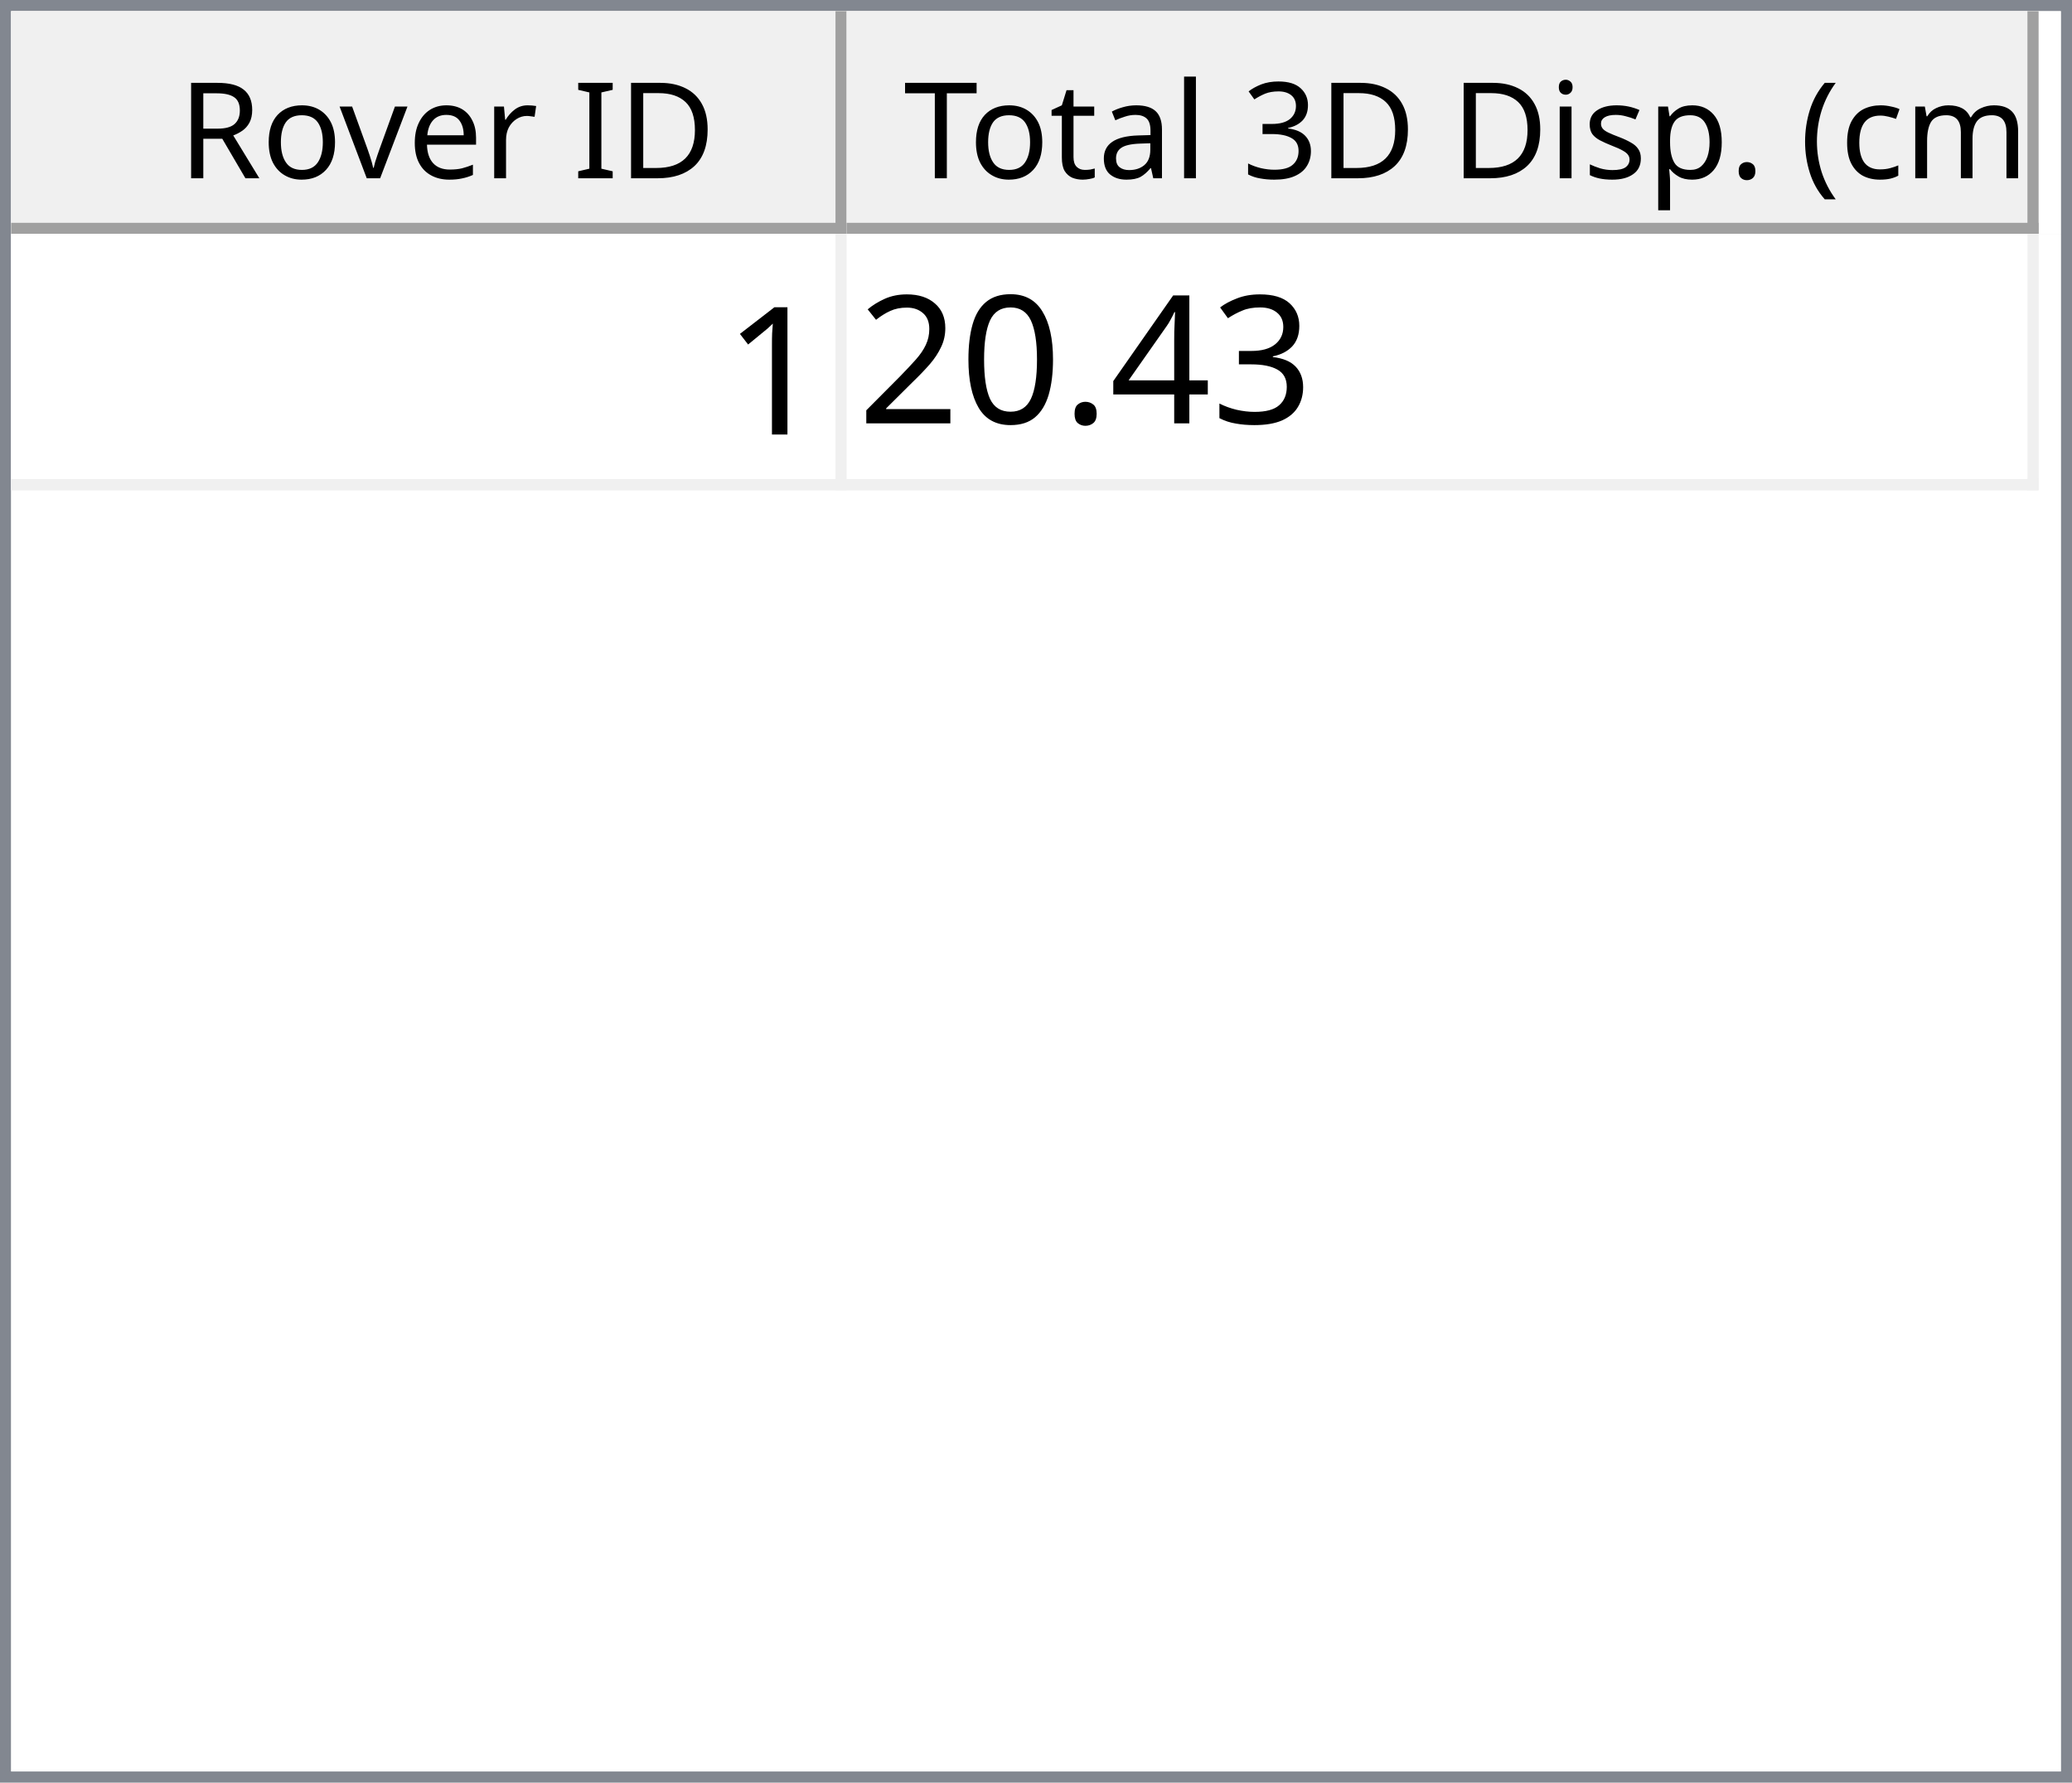
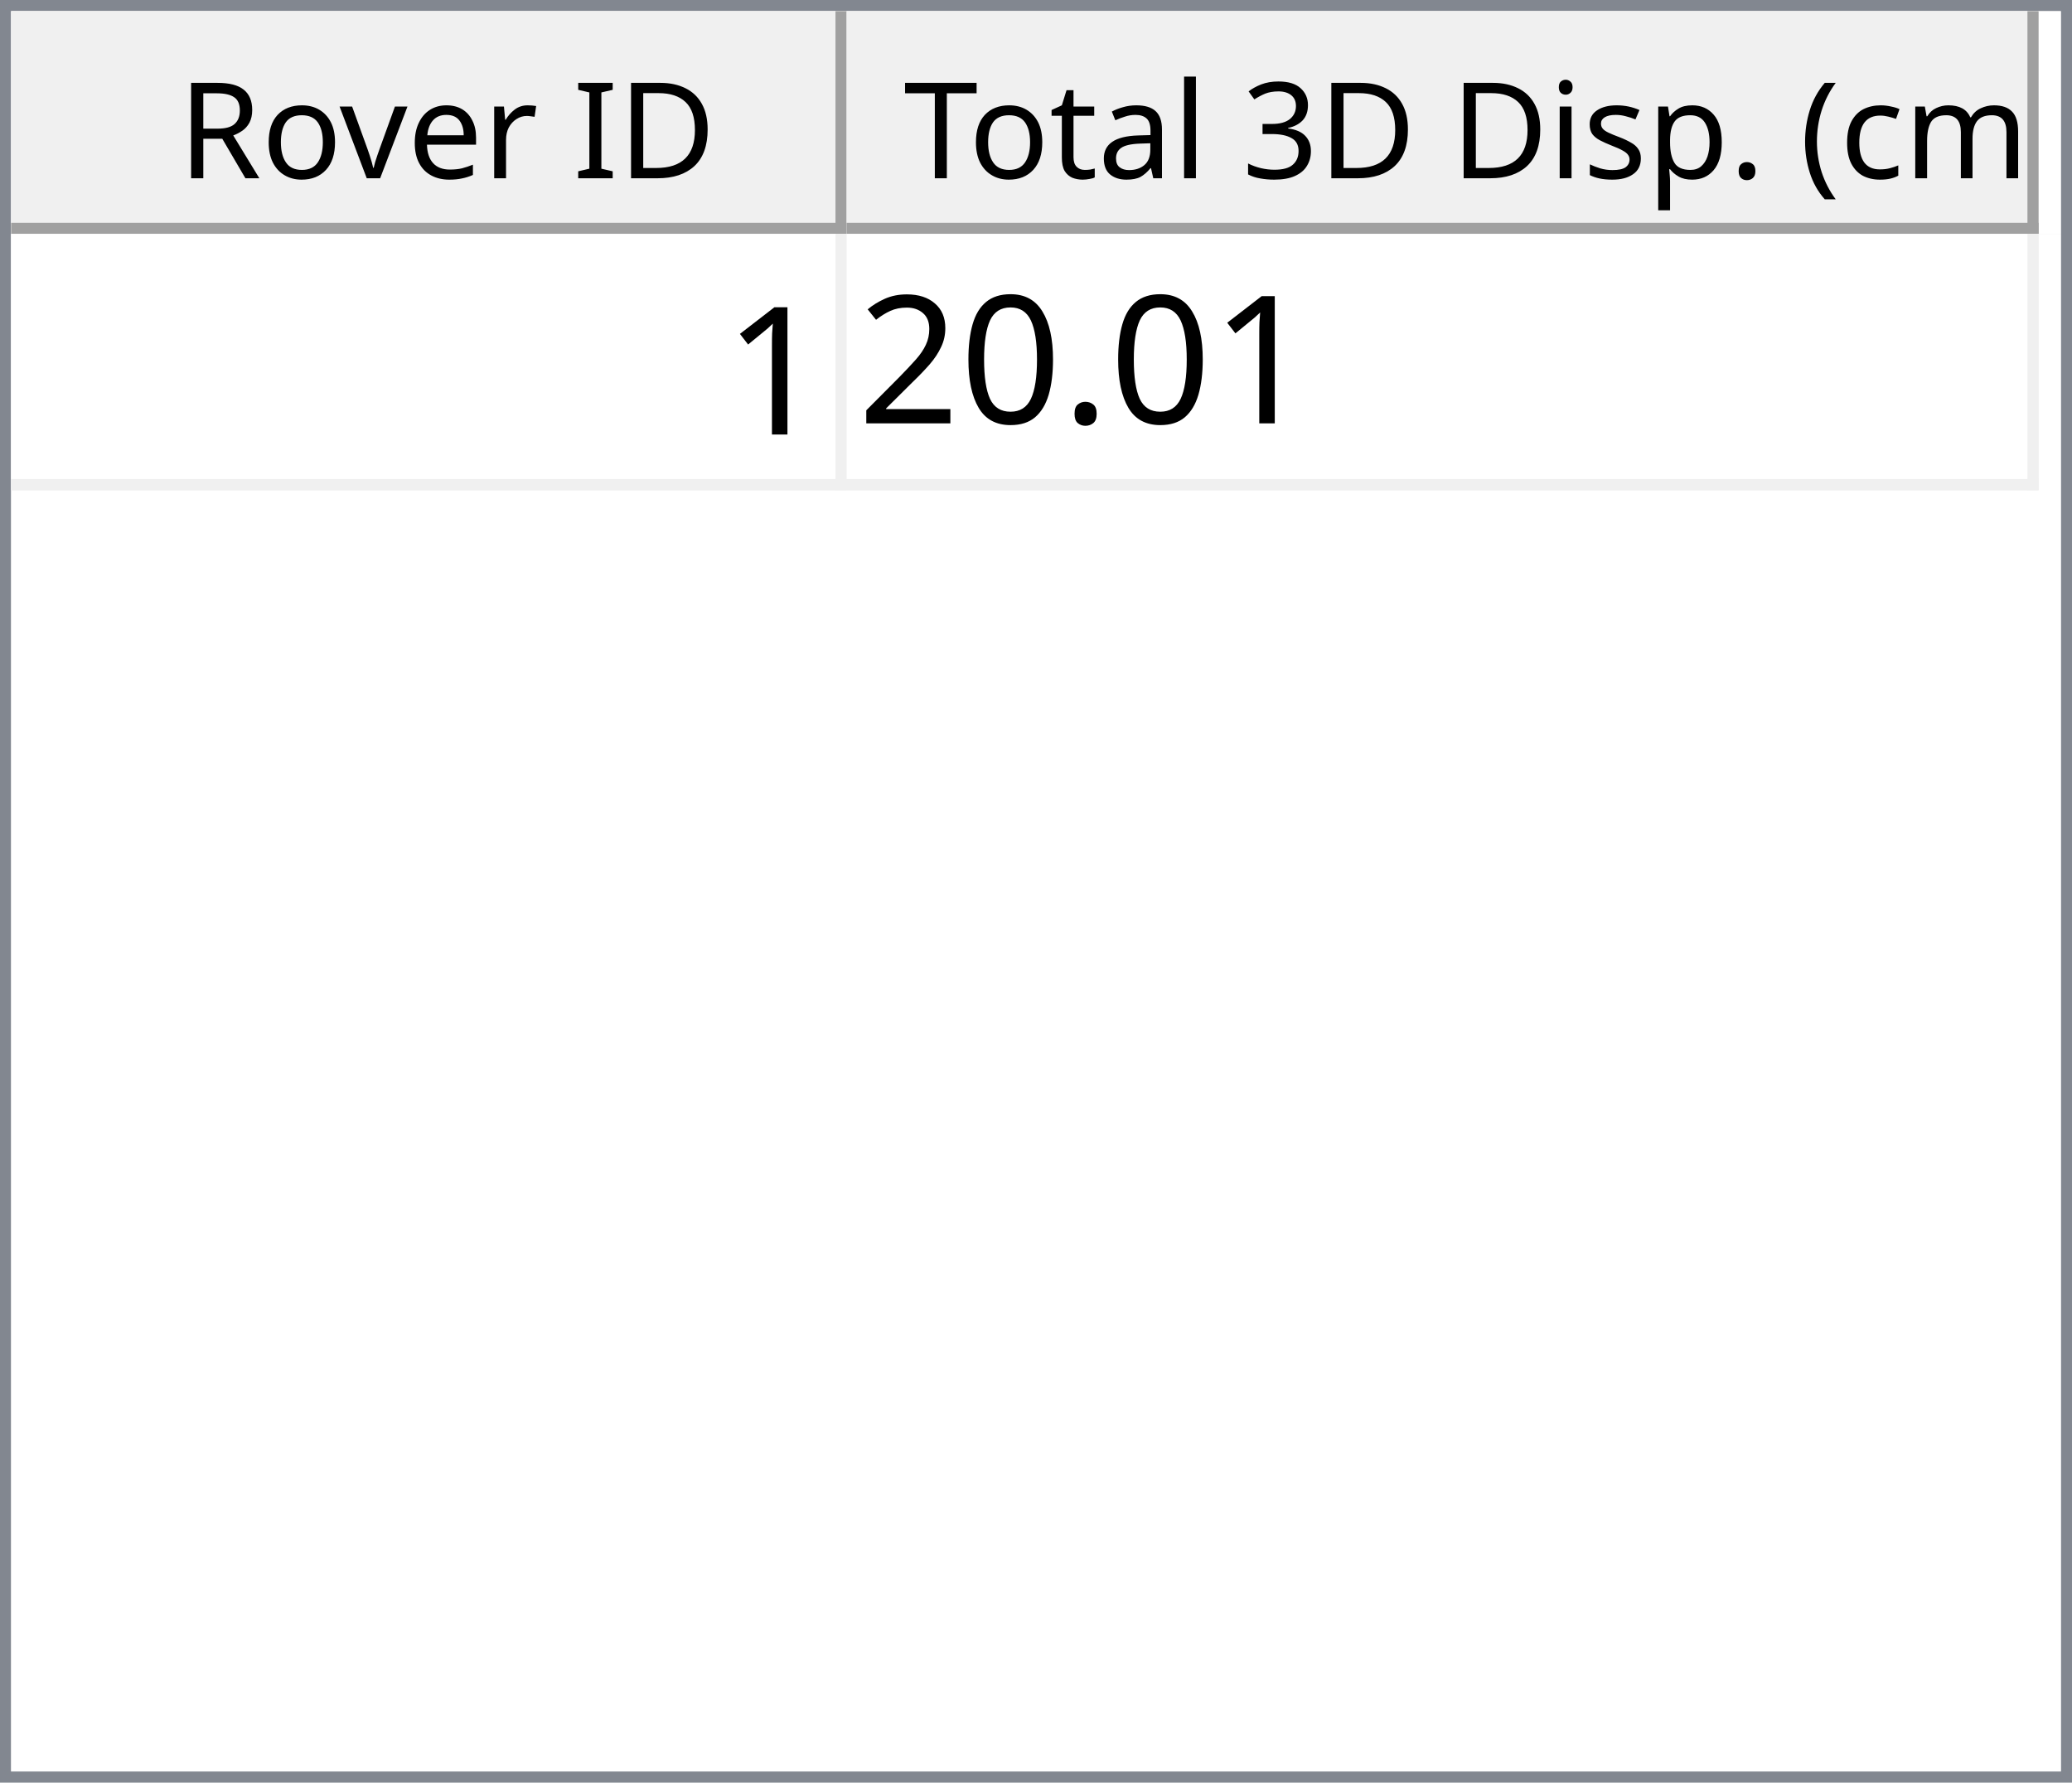
<svg xmlns="http://www.w3.org/2000/svg" style="fill-opacity:1; color-rendering:auto; color-interpolation:auto; text-rendering:auto; stroke:black; stroke-linecap:square; stroke-miterlimit:10; shape-rendering:auto; stroke-opacity:1; fill:black; stroke-dasharray:none; font-weight:normal; stroke-width:1; font-family:'Dialog'; font-style:normal; stroke-linejoin:miter; font-size:12px; stroke-dashoffset:0; image-rendering:auto;" width="186" height="160">
  <defs id="genericDefs" />
  <g>
    <defs id="defs1">
      <clipPath clipPathUnits="userSpaceOnUse" id="clipPath1">
        <path d="M0 0 L186 0 L186 160 L0 160 L0 0 Z" />
      </clipPath>
      <clipPath clipPathUnits="userSpaceOnUse" id="clipPath2">
        <path d="M0 0 L0 160 L186 160 L186 0 Z" />
      </clipPath>
      <clipPath clipPathUnits="userSpaceOnUse" id="clipPath3">
        <path d="M0 0 L0 20 L184 20 L184 0 Z" />
      </clipPath>
      <clipPath clipPathUnits="userSpaceOnUse" id="clipPath4">
        <path d="M0 0 L0 20 L75 20 L75 0 Z" />
      </clipPath>
      <clipPath clipPathUnits="userSpaceOnUse" id="clipPath5">
        <path d="M1 1 L1 19 L74 19 L74 1 Z" />
      </clipPath>
      <clipPath clipPathUnits="userSpaceOnUse" id="clipPath6">
        <path d="M0 0 L0 18 L73 18 L73 0 Z" />
      </clipPath>
      <clipPath clipPathUnits="userSpaceOnUse" id="clipPath7">
        <path d="M-0.5 -0.5 L-0.5 19.5 L74.5 19.5 L74.5 -0.5 Z" />
      </clipPath>
      <clipPath clipPathUnits="userSpaceOnUse" id="clipPath8">
        <path d="M0 0 L0 20 L107 20 L107 0 Z" />
      </clipPath>
      <clipPath clipPathUnits="userSpaceOnUse" id="clipPath9">
        <path d="M1 1 L1 19 L106 19 L106 1 Z" />
      </clipPath>
      <clipPath clipPathUnits="userSpaceOnUse" id="clipPath10">
        <path d="M0 0 L0 18 L105 18 L105 0 Z" />
      </clipPath>
      <clipPath clipPathUnits="userSpaceOnUse" id="clipPath11">
        <path d="M-0.5 -0.5 L-0.5 19.5 L106.5 19.5 L106.5 -0.5 Z" />
      </clipPath>
      <clipPath clipPathUnits="userSpaceOnUse" id="clipPath12">
        <path d="M0 0 L0 138 L184 138 L184 0 Z" />
      </clipPath>
      <clipPath clipPathUnits="userSpaceOnUse" id="clipPath13">
        <path d="M0 0 L0 23 L182 23 L182 0 Z" />
      </clipPath>
      <clipPath clipPathUnits="userSpaceOnUse" id="clipPath14">
        <path d="M-0.5 -0.5 L-0.5 22.5 L181.5 22.5 L181.5 -0.5 Z" />
      </clipPath>
      <clipPath clipPathUnits="userSpaceOnUse" id="clipPath15">
        <path d="M0 0 L0 22 L74 22 L74 0 Z" />
      </clipPath>
      <clipPath clipPathUnits="userSpaceOnUse" id="clipPath16">
        <path d="M0 0 L0 22 L106 22 L106 0 Z" />
      </clipPath>
      <font horiz-adv-x="64.551" id="font1">
        <font-face ascent="107.91" descent="25.098" units-per-em="100" style="font-style:normal; font-family:Segoe UI; font-weight:normal;" />
        <missing-glyph horiz-adv-x="64.551" d="M8.109 0 L8.109 68.266 L56.453 68.266 L56.453 0 L8.109 0 ZM15.328 7.234 L49.219 7.234 L49.219 61.031 L15.328 61.031 L15.328 7.234 Z" />
        <glyph unicode="D" horiz-adv-x="70.117" d="M9.188 0 L9.188 70.016 L28.516 70.016 Q65.531 70.016 65.531 35.891 Q65.531 19.672 55.25 9.836 Q44.969 0 27.734 0 L9.188 0 ZM17.391 62.594 L17.391 7.422 L27.828 7.422 Q41.609 7.422 49.273 14.797 Q56.938 22.172 56.938 35.688 Q56.938 62.594 28.328 62.594 L17.391 62.594 Z" />
        <glyph unicode="I" horiz-adv-x="26.611" d="M17.391 0 L9.188 0 L9.188 70.016 L17.391 70.016 L17.391 0 Z" />
        <glyph unicode=" " horiz-adv-x="27.393" d="" />
        <glyph unicode="r" horiz-adv-x="34.766" d="M34.188 41.891 Q32.078 43.5 28.125 43.5 Q23 43.5 19.555 38.672 Q16.109 33.844 16.109 25.484 L16.109 0 L8.109 0 L8.109 50 L16.109 50 L16.109 39.703 L16.312 39.703 Q18.016 44.969 21.531 47.922 Q25.047 50.875 29.391 50.875 Q32.516 50.875 34.188 50.203 L34.188 41.891 Z" />
        <glyph unicode="e" horiz-adv-x="52.295" d="M48.297 23 L12.984 23 Q13.188 14.656 17.484 10.109 Q21.781 5.562 29.297 5.562 Q37.75 5.562 44.828 11.141 L44.828 3.609 Q38.234 -1.172 27.391 -1.172 Q16.797 -1.172 10.742 5.641 Q4.688 12.453 4.688 24.812 Q4.688 36.469 11.305 43.82 Q17.922 51.172 27.734 51.172 Q37.547 51.172 42.922 44.828 Q48.297 38.484 48.297 27.203 L48.297 23 ZM40.094 29.781 Q40.047 36.719 36.75 40.578 Q33.453 44.438 27.594 44.438 Q21.922 44.438 17.969 40.383 Q14.016 36.328 13.094 29.781 L40.094 29.781 Z" />
        <glyph unicode="v" horiz-adv-x="47.9" d="M47.406 50 L27.484 0 L19.625 0 L0.688 50 L9.469 50 L22.172 13.672 Q23.578 9.672 23.922 6.688 L24.125 6.688 Q24.609 10.453 25.688 13.484 L38.969 50 L47.406 50 Z" />
        <glyph unicode="o" horiz-adv-x="58.594" d="M29 -1.172 Q17.922 -1.172 11.305 5.836 Q4.688 12.844 4.688 24.422 Q4.688 37.016 11.57 44.094 Q18.453 51.172 30.172 51.172 Q41.359 51.172 47.633 44.289 Q53.906 37.406 53.906 25.203 Q53.906 13.234 47.141 6.031 Q40.375 -1.172 29 -1.172 ZM29.594 44.438 Q21.875 44.438 17.383 39.188 Q12.891 33.938 12.891 24.703 Q12.891 15.828 17.43 10.695 Q21.969 5.562 29.594 5.562 Q37.359 5.562 41.531 10.594 Q45.703 15.625 45.703 24.906 Q45.703 34.281 41.531 39.359 Q37.359 44.438 29.594 44.438 Z" />
        <glyph unicode="R" horiz-adv-x="59.814" d="M59.375 0 L49.609 0 L37.891 19.625 Q36.281 22.359 34.766 24.289 Q33.25 26.219 31.664 27.438 Q30.078 28.656 28.25 29.219 Q26.422 29.781 24.125 29.781 L17.391 29.781 L17.391 0 L9.188 0 L9.188 70.016 L30.078 70.016 Q34.672 70.016 38.555 68.867 Q42.438 67.719 45.289 65.375 Q48.141 63.031 49.758 59.547 Q51.375 56.062 51.375 51.375 Q51.375 47.703 50.273 44.656 Q49.172 41.609 47.148 39.211 Q45.125 36.812 42.266 35.133 Q39.406 33.453 35.844 32.516 L35.844 32.328 Q37.594 31.547 38.891 30.547 Q40.188 29.547 41.359 28.18 Q42.531 26.812 43.68 25.078 Q44.828 23.344 46.234 21.047 L59.375 0 ZM17.391 62.594 L17.391 37.203 L28.516 37.203 Q31.594 37.203 34.203 38.133 Q36.812 39.062 38.719 40.797 Q40.625 42.531 41.703 45.047 Q42.781 47.562 42.781 50.688 Q42.781 56.297 39.141 59.445 Q35.5 62.594 28.609 62.594 L17.391 62.594 Z" />
        <glyph unicode=")" horiz-adv-x="30.176" d="M8.297 -15.922 L1.172 -15.922 Q16.406 2.344 16.406 26.812 Q16.406 51.469 1.078 70.016 L8.297 70.016 Q23.531 52.156 23.531 26.703 Q23.531 1.375 8.297 -15.922 Z" />
        <glyph unicode="m" horiz-adv-x="86.133" d="M79.109 0 L71.094 0 L71.094 28.719 Q71.094 37.016 68.531 40.727 Q65.969 44.438 59.906 44.438 Q54.781 44.438 51.195 39.75 Q47.609 35.062 47.609 28.516 L47.609 0 L39.594 0 L39.594 29.688 Q39.594 44.438 28.219 44.438 Q22.953 44.438 19.531 40.016 Q16.109 35.594 16.109 28.516 L16.109 0 L8.109 0 L8.109 50 L16.109 50 L16.109 42.094 L16.312 42.094 Q21.625 51.172 31.844 51.172 Q36.969 51.172 40.773 48.312 Q44.578 45.453 46 40.828 Q51.562 51.172 62.594 51.172 Q79.109 51.172 79.109 30.812 L79.109 0 Z" />
        <glyph unicode="c" horiz-adv-x="46.191" d="M42.188 2.297 Q36.422 -1.172 28.516 -1.172 Q17.828 -1.172 11.258 5.789 Q4.688 12.75 4.688 23.828 Q4.688 36.188 11.766 43.68 Q18.844 51.172 30.672 51.172 Q37.25 51.172 42.281 48.734 L42.281 40.531 Q36.719 44.438 30.375 44.438 Q22.703 44.438 17.797 38.945 Q12.891 33.453 12.891 24.516 Q12.891 15.719 17.508 10.641 Q22.125 5.562 29.891 5.562 Q36.422 5.562 42.188 9.906 L42.188 2.297 Z" />
        <glyph unicode="(" horiz-adv-x="30.176" d="M29.109 -15.922 L21.969 -15.922 Q6.844 1.375 6.844 26.703 Q6.844 52.156 21.969 70.016 L29.203 70.016 Q13.875 51.469 13.875 26.812 Q13.875 2.344 29.109 -15.922 Z" />
        <glyph unicode="." horiz-adv-x="21.68" d="M10.891 -1.078 Q8.641 -1.078 7.055 0.539 Q5.469 2.156 5.469 4.391 Q5.469 6.641 7.055 8.273 Q8.641 9.906 10.891 9.906 Q13.188 9.906 14.797 8.273 Q16.406 6.641 16.406 4.391 Q16.406 2.156 14.797 0.539 Q13.188 -1.078 10.891 -1.078 Z" />
        <glyph unicode="p" horiz-adv-x="58.789" d="M16.312 7.234 L16.109 7.234 L16.109 -23 L8.109 -23 L8.109 50 L16.109 50 L16.109 41.219 L16.312 41.219 Q22.219 51.172 33.594 51.172 Q43.266 51.172 48.688 44.461 Q54.109 37.75 54.109 26.469 Q54.109 13.922 48 6.375 Q41.891 -1.172 31.297 -1.172 Q21.578 -1.172 16.312 7.234 ZM16.109 27.391 L16.109 20.406 Q16.109 14.203 20.141 9.883 Q24.172 5.562 30.375 5.562 Q37.641 5.562 41.773 11.133 Q45.906 16.703 45.906 26.609 Q45.906 34.969 42.047 39.703 Q38.188 44.438 31.594 44.438 Q24.609 44.438 20.359 39.578 Q16.109 34.719 16.109 27.391 Z" />
        <glyph unicode="s" horiz-adv-x="42.432" d="M5.078 1.812 L5.078 10.406 Q11.625 5.562 19.484 5.562 Q30.031 5.562 30.031 12.594 Q30.031 14.594 29.125 15.992 Q28.219 17.391 26.68 18.461 Q25.141 19.531 23.07 20.383 Q21 21.234 18.609 22.172 Q15.281 23.484 12.766 24.828 Q10.25 26.172 8.57 27.859 Q6.891 29.547 6.031 31.695 Q5.172 33.844 5.172 36.719 Q5.172 40.234 6.789 42.945 Q8.406 45.656 11.086 47.484 Q13.766 49.312 17.211 50.242 Q20.656 51.172 24.312 51.172 Q30.812 51.172 35.938 48.922 L35.938 40.828 Q30.422 44.438 23.25 44.438 Q21 44.438 19.195 43.922 Q17.391 43.406 16.094 42.477 Q14.797 41.547 14.086 40.258 Q13.375 38.969 13.375 37.406 Q13.375 35.453 14.086 34.133 Q14.797 32.812 16.164 31.789 Q17.531 30.766 19.484 29.938 Q21.438 29.109 23.922 28.125 Q27.25 26.859 29.883 25.516 Q32.516 24.172 34.375 22.484 Q36.234 20.797 37.234 18.602 Q38.234 16.406 38.234 13.375 Q38.234 9.672 36.602 6.938 Q34.969 4.203 32.234 2.398 Q29.5 0.594 25.93 -0.289 Q22.359 -1.172 18.453 -1.172 Q10.75 -1.172 5.078 1.812 Z" />
        <glyph unicode="i" horiz-adv-x="24.219" d="M12.203 62.703 Q10.062 62.703 8.547 64.164 Q7.031 65.625 7.031 67.875 Q7.031 70.125 8.547 71.609 Q10.062 73.094 12.203 73.094 Q14.406 73.094 15.945 71.609 Q17.484 70.125 17.484 67.875 Q17.484 65.719 15.945 64.211 Q14.406 62.703 12.203 62.703 ZM16.109 0 L8.109 0 L8.109 50 L16.109 50 L16.109 0 Z" />
        <glyph unicode="3" horiz-adv-x="53.906" d="M46.531 19.828 Q46.531 15.094 44.75 11.211 Q42.969 7.328 39.719 4.57 Q36.469 1.812 31.93 0.297 Q27.391 -1.219 21.922 -1.219 Q11.922 -1.219 6 2.594 L6 11.188 Q13.094 5.609 22.219 5.609 Q25.875 5.609 28.828 6.539 Q31.781 7.469 33.906 9.227 Q36.031 10.984 37.18 13.477 Q38.328 15.969 38.328 19.094 Q38.328 32.812 18.797 32.812 L12.984 32.812 L12.984 39.594 L18.5 39.594 Q35.797 39.594 35.797 52.484 Q35.797 64.406 22.609 64.406 Q15.188 64.406 8.688 59.422 L8.688 67.188 Q15.375 71.188 24.609 71.188 Q29 71.188 32.57 69.969 Q36.141 68.75 38.68 66.555 Q41.219 64.359 42.609 61.281 Q44 58.203 44 54.5 Q44 40.672 30.031 36.719 L30.031 36.531 Q33.594 36.141 36.625 34.797 Q39.656 33.453 41.852 31.305 Q44.047 29.156 45.289 26.25 Q46.531 23.344 46.531 19.828 Z" />
        <glyph unicode="l" horiz-adv-x="24.219" d="M16.109 0 L8.109 0 L8.109 74.031 L16.109 74.031 L16.109 0 Z" />
        <glyph unicode="a" horiz-adv-x="50.879" d="M43.891 0 L35.891 0 L35.891 7.812 L35.688 7.812 Q30.469 -1.172 20.312 -1.172 Q12.844 -1.172 8.617 2.781 Q4.391 6.734 4.391 13.281 Q4.391 27.297 20.906 29.594 L35.891 31.688 Q35.891 44.438 25.594 44.438 Q16.547 44.438 9.281 38.281 L9.281 46.484 Q16.656 51.172 26.266 51.172 Q43.891 51.172 43.891 32.516 L43.891 0 ZM35.891 25.297 L23.828 23.641 Q18.266 22.859 15.43 20.875 Q12.594 18.891 12.594 13.875 Q12.594 10.203 15.211 7.883 Q17.828 5.562 22.172 5.562 Q28.125 5.562 32.008 9.742 Q35.891 13.922 35.891 20.312 L35.891 25.297 Z" />
        <glyph unicode="t" horiz-adv-x="33.887" d="M31.297 0.484 Q28.469 -1.078 23.828 -1.078 Q10.688 -1.078 10.688 13.578 L10.688 43.172 L2.094 43.172 L2.094 50 L10.688 50 L10.688 62.203 L18.703 64.797 L18.703 50 L31.297 50 L31.297 43.172 L18.703 43.172 L18.703 14.984 Q18.703 9.969 20.414 7.82 Q22.125 5.672 26.078 5.672 Q29.109 5.672 31.297 7.328 L31.297 0.484 Z" />
        <glyph unicode="T" horiz-adv-x="52.393" d="M50.594 62.594 L30.375 62.594 L30.375 0 L22.172 0 L22.172 62.594 L2 62.594 L2 70.016 L50.594 70.016 L50.594 62.594 Z" />
      </font>
      <font horiz-adv-x="75.0" id="font2">
        <font-face ascent="100.537" descent="21.973" units-per-em="100" style="font-style:normal; font-family:sans-serif; font-weight:normal;" />
        <missing-glyph horiz-adv-x="75.0" d="M12.5 0 L12.5 62.5 L62.5 62.5 L62.5 0 L12.5 0 ZM14.062 1.562 L60.938 1.562 L60.938 60.938 L14.062 60.938 L14.062 1.562 Z" />
        <glyph unicode="1" horiz-adv-x="55.615" d="M37.25 0 L28.469 0 L28.469 56 Q25.297 52.984 20.141 49.953 Q14.984 46.922 10.891 45.406 L10.891 53.906 Q18.266 57.375 23.781 62.305 Q29.297 67.234 31.594 71.875 L37.25 71.875 L37.25 0 Z" />
-         <glyph unicode="3" horiz-adv-x="55.615" d="M4.203 18.891 L12.984 20.062 Q14.5 12.594 18.141 9.297 Q21.781 6 27 6 Q33.203 6 37.477 10.297 Q41.75 14.594 41.75 20.953 Q41.75 27 37.797 30.93 Q33.844 34.859 27.734 34.859 Q25.25 34.859 21.531 33.891 L22.516 41.609 Q23.391 41.5 23.922 41.5 Q29.547 41.5 34.039 44.43 Q38.531 47.359 38.531 53.469 Q38.531 58.297 35.258 61.477 Q31.984 64.656 26.812 64.656 Q21.688 64.656 18.266 61.43 Q14.844 58.203 13.875 51.766 L5.078 53.328 Q6.688 62.156 12.398 67.016 Q18.109 71.875 26.609 71.875 Q32.469 71.875 37.398 69.359 Q42.328 66.844 44.945 62.5 Q47.562 58.156 47.562 53.266 Q47.562 48.641 45.07 44.828 Q42.578 41.016 37.703 38.766 Q44.047 37.312 47.562 32.695 Q51.078 28.078 51.078 21.141 Q51.078 11.766 44.242 5.25 Q37.406 -1.266 26.953 -1.266 Q17.531 -1.266 11.305 4.352 Q5.078 9.969 4.203 18.891 Z" />
-         <glyph unicode="4" horiz-adv-x="55.615" d="M32.328 0 L32.328 17.141 L1.266 17.141 L1.266 25.203 L33.938 71.578 L41.109 71.578 L41.109 25.203 L50.781 25.203 L50.781 17.141 L41.109 17.141 L41.109 0 L32.328 0 ZM32.328 25.203 L32.328 57.469 L9.906 25.203 L32.328 25.203 Z" />
        <glyph unicode="." horiz-adv-x="27.783" d="M9.078 0 L9.078 10.016 L19.094 10.016 L19.094 0 L9.078 0 Z" />
        <glyph unicode="0" horiz-adv-x="55.615" d="M4.156 35.297 Q4.156 48 6.766 55.742 Q9.375 63.484 14.523 67.68 Q19.672 71.875 27.484 71.875 Q33.25 71.875 37.594 69.555 Q41.938 67.234 44.773 62.867 Q47.609 58.5 49.219 52.227 Q50.828 45.953 50.828 35.297 Q50.828 22.703 48.242 14.969 Q45.656 7.234 40.508 3.008 Q35.359 -1.219 27.484 -1.219 Q17.141 -1.219 11.234 6.203 Q4.156 15.141 4.156 35.297 ZM13.188 35.297 Q13.188 17.672 17.312 11.836 Q21.438 6 27.484 6 Q33.547 6 37.672 11.859 Q41.797 17.719 41.797 35.297 Q41.797 52.984 37.672 58.789 Q33.547 64.594 27.391 64.594 Q21.344 64.594 17.719 59.469 Q13.188 52.938 13.188 35.297 Z" />
        <glyph unicode="2" horiz-adv-x="55.615" d="M50.344 8.453 L50.344 0 L3.031 0 Q2.938 3.172 4.047 6.109 Q5.859 10.938 9.836 15.625 Q13.812 20.312 21.344 26.469 Q33.016 36.031 37.117 41.625 Q41.219 47.219 41.219 52.203 Q41.219 57.422 37.477 61.008 Q33.734 64.594 27.734 64.594 Q21.391 64.594 17.578 60.789 Q13.766 56.984 13.719 50.25 L4.688 51.172 Q5.609 61.281 11.664 66.578 Q17.719 71.875 27.938 71.875 Q38.234 71.875 44.242 66.164 Q50.25 60.453 50.25 52 Q50.25 47.703 48.492 43.555 Q46.734 39.406 42.656 34.812 Q38.578 30.219 29.109 22.219 Q21.188 15.578 18.945 13.211 Q16.703 10.844 15.234 8.453 L50.344 8.453 Z" />
      </font>
    </defs>
    <g style="fill:white; stroke:white;">
      <rect x="0" y="0" width="186" style="clip-path:url(#clipPath1); stroke:none;" height="160" />
    </g>
    <g style="fill:white; text-rendering:optimizeSpeed; color-rendering:optimizeSpeed; image-rendering:optimizeSpeed; shape-rendering:crispEdges; stroke:white; color-interpolation:sRGB;">
      <rect x="0" width="186" height="160" y="0" style="stroke:none;" />
      <path style="stroke:none;" d="M0 160 L186 160 L186 0 L0 0 Z" />
    </g>
    <g style="fill:rgb(240,240,240); font-family:'Segoe UI'; stroke:rgb(240,240,240);">
      <rect x="0" y="0" width="186" style="clip-path:url(#clipPath2); stroke:none;" height="160" />
    </g>
    <g style="fill:rgb(130,135,144); font-family:'Segoe UI'; stroke:rgb(130,135,144);">
      <path d="M0 0 L186 0 L186 160 L0 160 L0 0 ZM1 1 L185 1 L185 159 L1 159 L1 1 Z" style="fill-rule:evenodd; clip-path:url(#clipPath2); stroke:none;" />
    </g>
    <g style="fill:white; font-family:'Segoe UI'; stroke:white;" transform="translate(1,1)">
      <rect x="0" y="0" width="184" style="clip-path:url(#clipPath3); stroke:none;" height="20" />
    </g>
    <g style="fill:rgb(240,240,240); font-family:'Segoe UI'; stroke:rgb(240,240,240);" transform="translate(1,1)">
      <rect x="0" y="0" width="75" style="clip-path:url(#clipPath4); stroke:none;" height="20" />
    </g>
    <g style="font-family:'Segoe UI';" transform="translate(2,2)">
      <text x="14" xml:space="preserve" y="14" style="clip-path:url(#clipPath6); stroke:none;">Rover ID</text>
    </g>
    <g style="fill:rgb(160,160,160); font-family:'Segoe UI'; stroke:rgb(160,160,160); stroke-linejoin:bevel;" transform="translate(1.5,1.5)">
      <line x1="74" x2="74" y1="0" style="fill:none; clip-path:url(#clipPath7);" y2="19" />
    </g>
    <g style="fill:rgb(160,160,160); font-family:'Segoe UI'; stroke:rgb(160,160,160); stroke-linejoin:bevel;" transform="matrix(1,0,0,1,1,1) translate(0.5,0.5)">
      <line x1="0" x2="74" y1="19" style="fill:none; clip-path:url(#clipPath7);" y2="19" />
    </g>
    <g style="fill:rgb(240,240,240); font-family:'Segoe UI'; stroke:rgb(240,240,240);" transform="translate(76,1)">
      <rect x="0" y="0" width="107" style="clip-path:url(#clipPath8); stroke:none;" height="20" />
    </g>
    <g style="font-family:'Segoe UI';" transform="translate(77,2)">
      <text x="1" xml:space="preserve" y="14" style="clip-path:url(#clipPath10); stroke:none;"> Total 3D Disp. (cm)</text>
    </g>
    <g style="fill:rgb(160,160,160); font-family:'Segoe UI'; stroke:rgb(160,160,160); stroke-linejoin:bevel;" transform="translate(76.5,1.5)">
      <line x1="106" x2="106" y1="0" style="fill:none; clip-path:url(#clipPath11);" y2="19" />
    </g>
    <g style="fill:rgb(160,160,160); font-family:'Segoe UI'; stroke:rgb(160,160,160); stroke-linejoin:bevel;" transform="matrix(1,0,0,1,76,1) translate(0.5,0.5)">
      <line x1="0" x2="106" y1="19" style="fill:none; clip-path:url(#clipPath11);" y2="19" />
    </g>
    <g style="fill:white; font-family:'Segoe UI'; stroke:white;" transform="translate(1,21)">
      <rect x="0" y="0" width="184" style="clip-path:url(#clipPath12); stroke:none;" height="138" />
    </g>
    <g style="fill:rgb(240,240,240); font-size:16px; font-family:sans-serif; stroke:rgb(240,240,240);" transform="translate(1,21)">
      <rect x="0" y="0" width="182" style="clip-path:url(#clipPath13); stroke:none;" height="23" />
      <line transform="translate(0.5,0.5)" x1="0" x2="181" y1="22" style="clip-path:url(#clipPath14); fill:none; stroke-linejoin:bevel;" y2="22" />
    </g>
    <g transform="matrix(1,0,0,1,1,21) translate(0.5,0.5)" style="fill:rgb(240,240,240); font-size:16px; font-family:sans-serif; stroke:rgb(240,240,240); stroke-linejoin:bevel;">
      <line x1="74" x2="74" y1="0" style="fill:none; clip-path:url(#clipPath14);" y2="22" />
    </g>
    <g transform="matrix(1,0,0,1,1,21) translate(0.5,0.5)" style="fill:rgb(240,240,240); font-size:16px; font-family:sans-serif; stroke:rgb(240,240,240); stroke-linejoin:bevel;">
      <line x1="181" x2="181" y1="0" style="fill:none; clip-path:url(#clipPath14);" y2="22" />
    </g>
    <g style="fill:white; font-size:16px; font-family:sans-serif; stroke:white;" transform="matrix(1,0,0,1,1,21)">
      <rect x="0" y="0" width="74" style="clip-path:url(#clipPath15); stroke:none;" height="22" />
      <text x="64" y="18" style="fill:black; clip-path:url(#clipPath15); stroke:none;" xml:space="preserve">1</text>
    </g>
    <g style="fill:white; font-size:16px; font-family:sans-serif; stroke:white;" transform="matrix(1,0,0,1,1,21) translate(75,0)">
      <rect x="0" y="0" width="106" style="clip-path:url(#clipPath16); stroke:none;" height="22" />
-       <text x="1" y="17" style="fill:black; clip-path:url(#clipPath16); stroke:none;" xml:space="preserve">20.43</text>
+       <text x="1" y="17" style="fill:black; clip-path:url(#clipPath16); stroke:none;" xml:space="preserve">20.01</text>
    </g>
  </g>
</svg>
